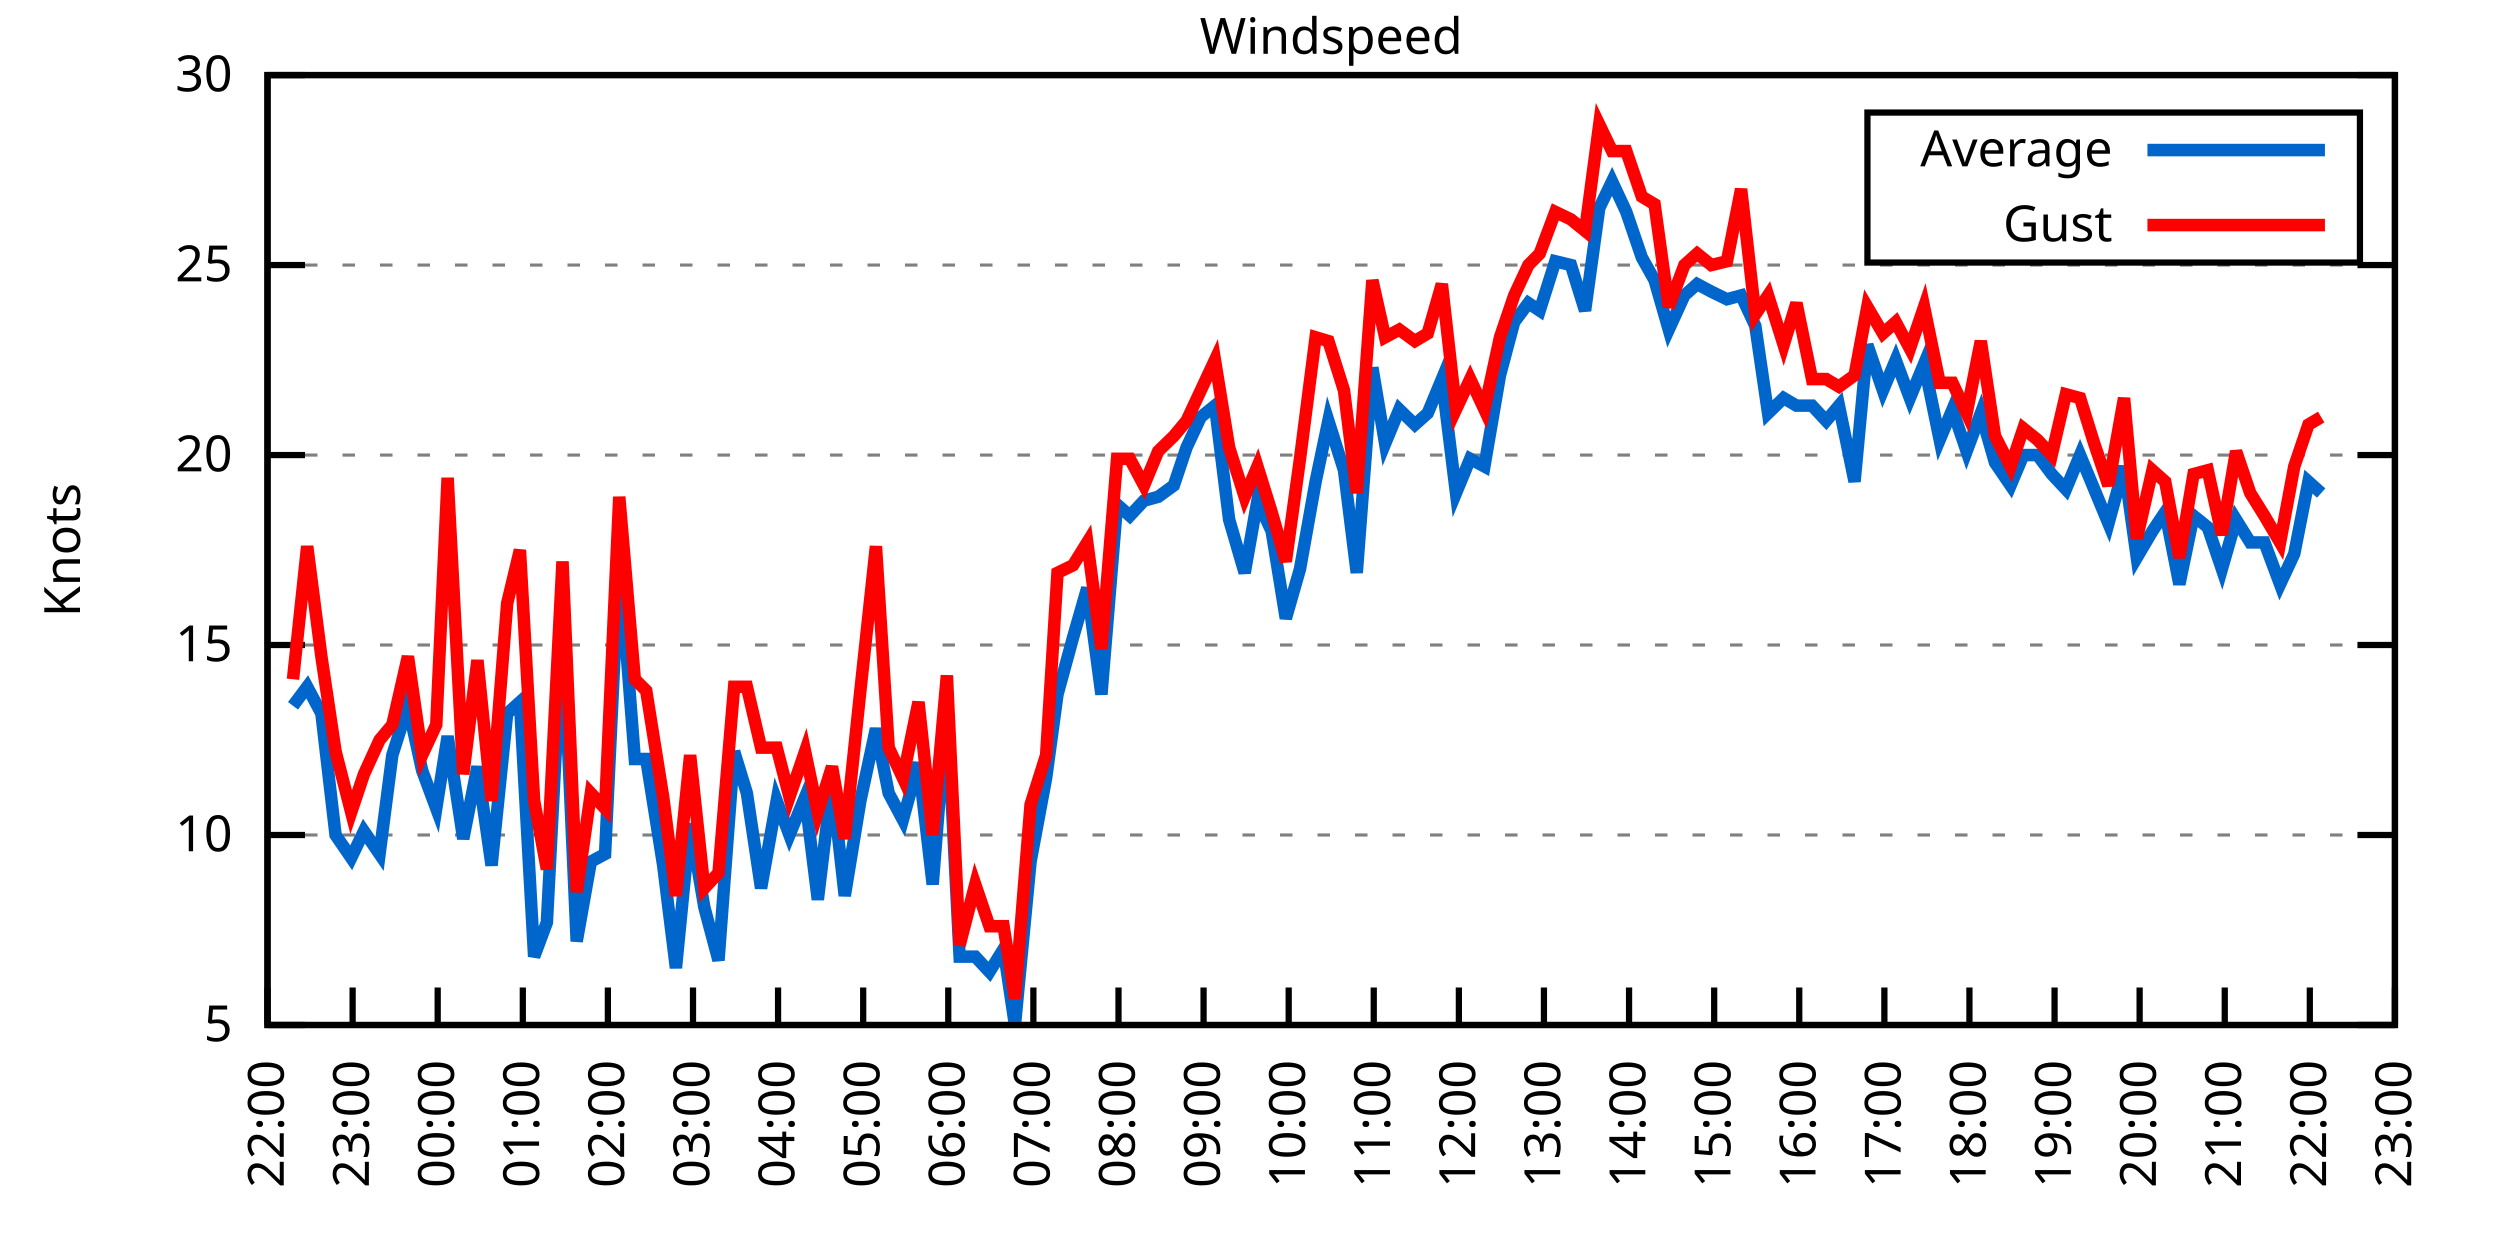
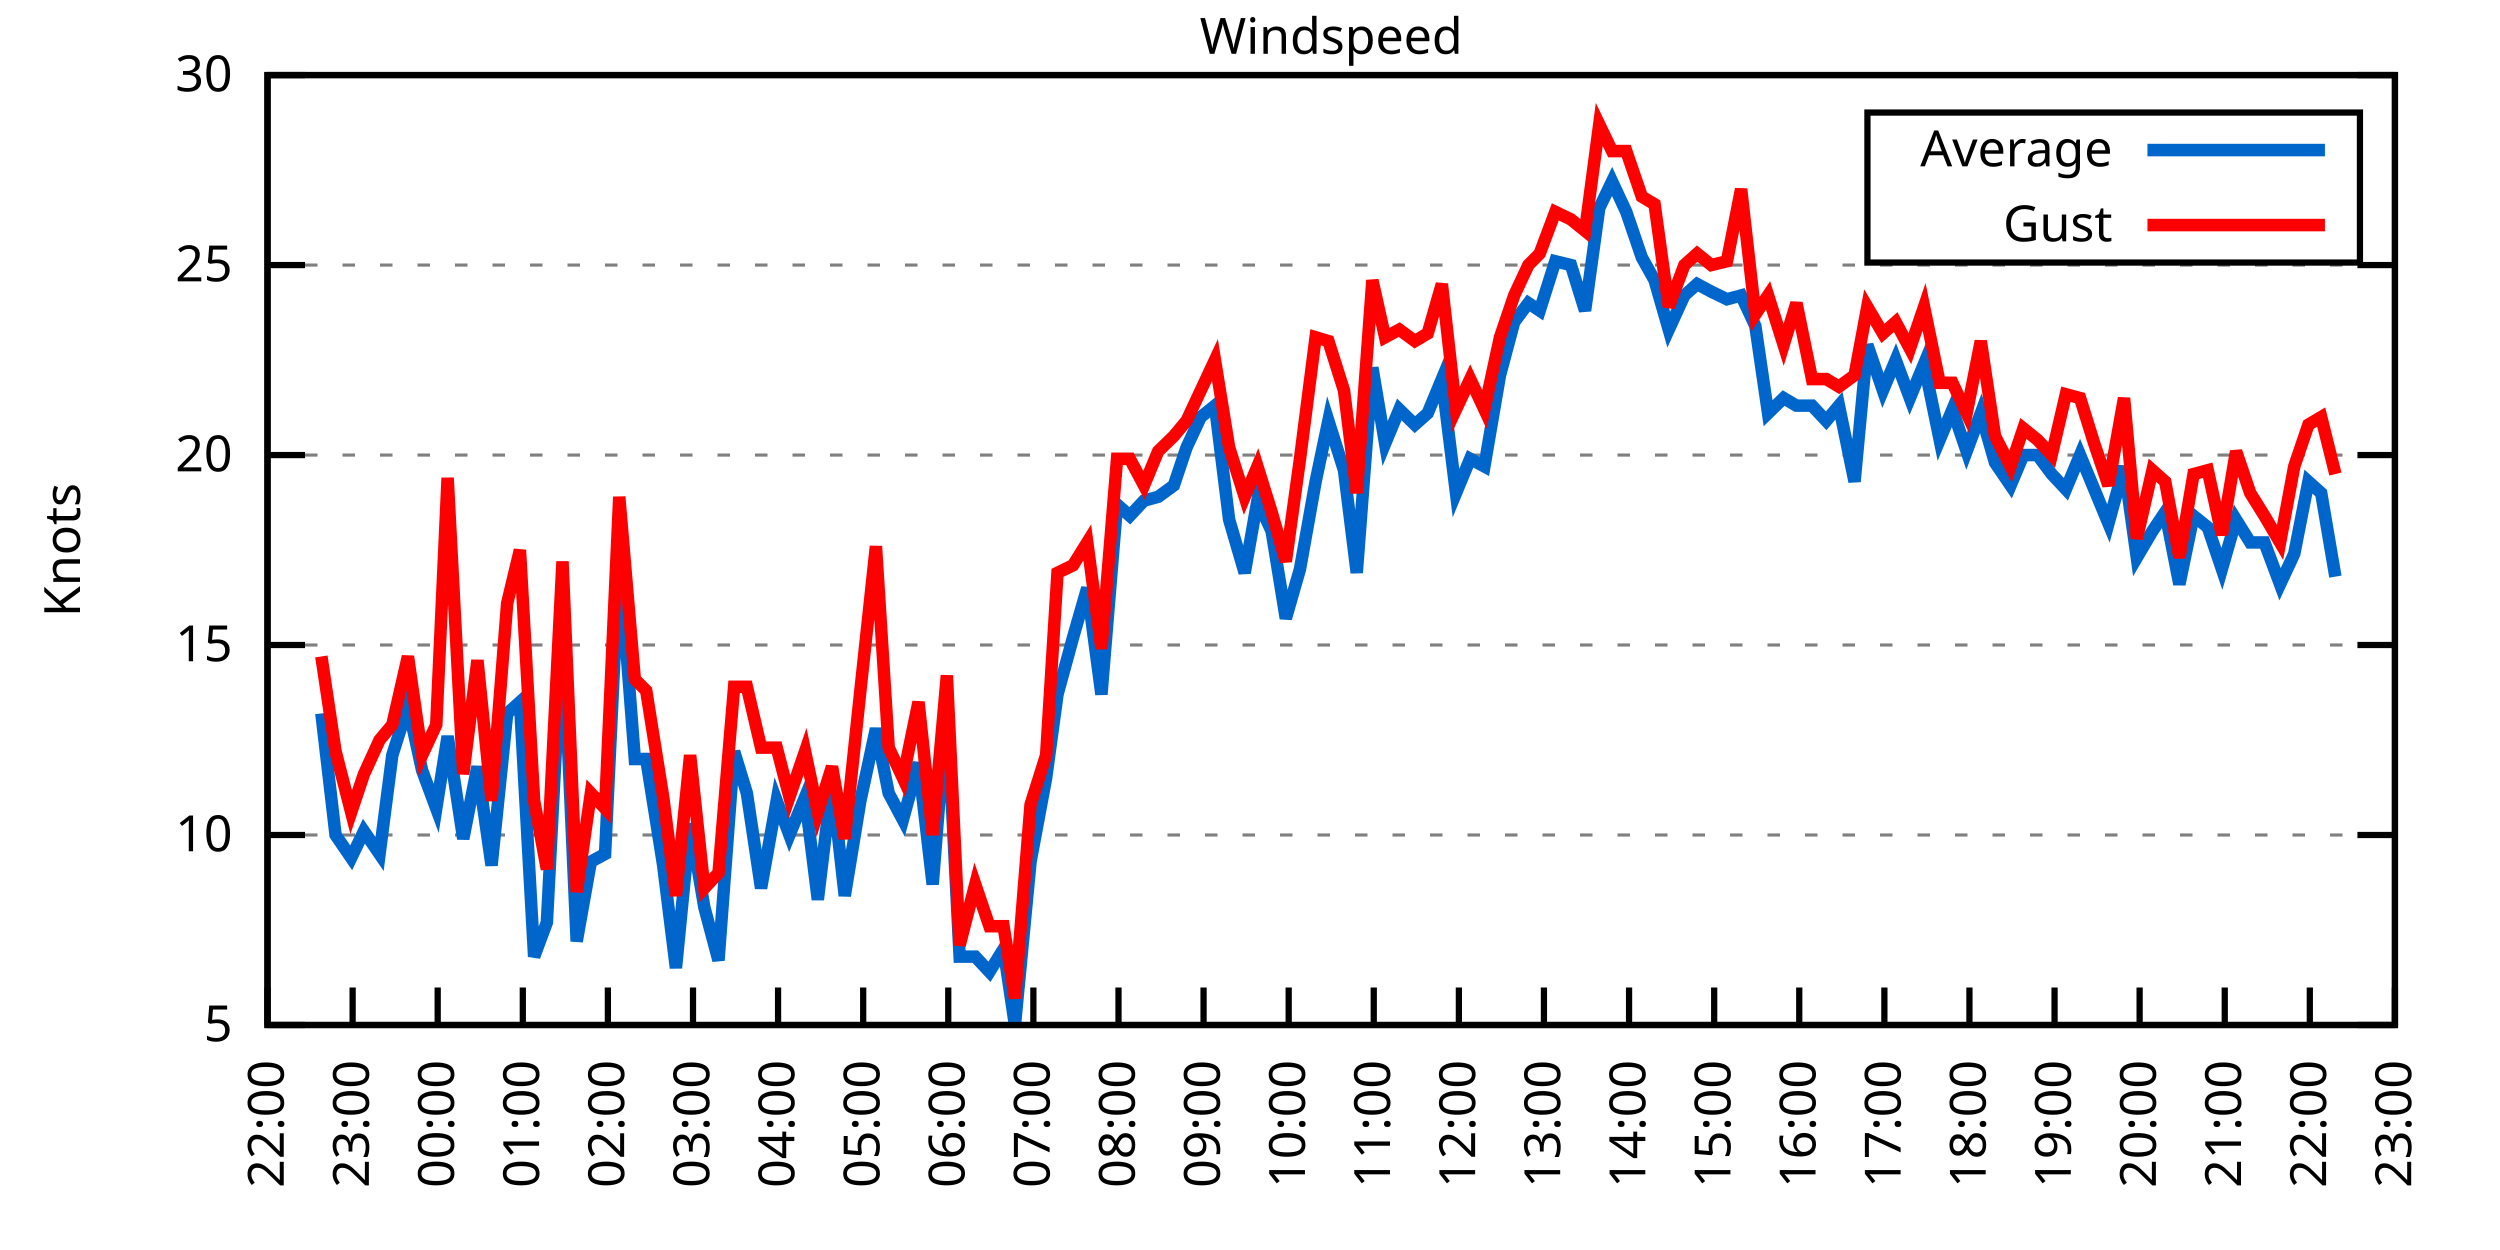
<svg xmlns="http://www.w3.org/2000/svg" xmlns:xlink="http://www.w3.org/1999/xlink" width="400" height="200" viewBox="0 0 400 200">
  <g id="gnuplot_canvas">
    <rect x="0" y="0" width="400" height="200" fill="none" />
    <defs>
      <circle id="gpDot" r="0.5" stroke-width="0.5" stroke="currentColor" />
      <path id="gpPt0" stroke-width="0.333" stroke="currentColor" d="M-1,0 h2 M0,-1 v2" />
      <path id="gpPt1" stroke-width="0.333" stroke="currentColor" d="M-1,-1 L1,1 M1,-1 L-1,1" />
      <path id="gpPt2" stroke-width="0.333" stroke="currentColor" d="M-1,0 L1,0 M0,-1 L0,1 M-1,-1 L1,1 M-1,1 L1,-1" />
      <rect id="gpPt3" stroke-width="0.333" stroke="currentColor" x="-1" y="-1" width="2" height="2" />
      <rect id="gpPt4" stroke-width="0.333" stroke="currentColor" fill="currentColor" x="-1" y="-1" width="2" height="2" />
      <circle id="gpPt5" stroke-width="0.333" stroke="currentColor" cx="0" cy="0" r="1" />
      <use xlink:href="#gpPt5" id="gpPt6" fill="currentColor" stroke="none" />
      <path id="gpPt7" stroke-width="0.333" stroke="currentColor" d="M0,-1.33 L-1.33,0.67 L1.33,0.67 z" />
      <use xlink:href="#gpPt7" id="gpPt8" fill="currentColor" stroke="none" />
      <use xlink:href="#gpPt7" id="gpPt9" stroke="currentColor" transform="rotate(180)" />
      <use xlink:href="#gpPt9" id="gpPt10" fill="currentColor" stroke="none" />
      <use xlink:href="#gpPt3" id="gpPt11" stroke="currentColor" transform="rotate(45)" />
      <use xlink:href="#gpPt11" id="gpPt12" fill="currentColor" stroke="none" />
      <path id="gpPt13" stroke-width="0.333" stroke="currentColor" d="M0,1.330 L1.265,0.411 L0.782,-1.067 L-0.782,-1.076 L-1.265,0.411 z" />
      <use xlink:href="#gpPt13" id="gpPt14" fill="currentColor" stroke="none" />
      <filter id="textbox" filterUnits="objectBoundingBox" x="0" y="0" height="1" width="1">
        <feFlood flood-color="white" flood-opacity="1" result="bgnd" />
        <feComposite in="SourceGraphic" in2="bgnd" operator="atop" />
      </filter>
      <filter id="greybox" filterUnits="objectBoundingBox" x="0" y="0" height="1" width="1">
        <feFlood flood-color="lightgrey" flood-opacity="1" result="grey" />
        <feComposite in="SourceGraphic" in2="grey" operator="atop" />
      </filter>
    </defs>
    <g fill="none" color="white" stroke="currentColor" stroke-width="1.00" stroke-linecap="butt" stroke-linejoin="miter">
</g>
    <g fill="none" color="black" stroke="currentColor" stroke-width="1.00" stroke-linecap="butt" stroke-linejoin="miter">
      <g stroke="none" shape-rendering="crispEdges">
        <polygon fill="rgb(255, 255, 255)" points="42.80,164.00 383.18,164.00 383.18,12.02 42.80,12.02 " />
      </g>
    </g>
    <g fill="none" color="black" stroke="currentColor" stroke-width="1.00" stroke-linecap="butt" stroke-linejoin="miter">
</g>
    <g fill="none" color="black" stroke="black" stroke-width="0.50" stroke-linecap="butt" stroke-linejoin="miter">
</g>
    <g fill="none" color="gray" stroke="currentColor" stroke-width="0.50" stroke-linecap="butt" stroke-linejoin="miter">
      <path stroke="gray" stroke-dasharray="2,4" class="gridline" d="M42.80,164.00 L383.19,164.00  " />
    </g>
    <g fill="none" color="gray" stroke="gray" stroke-width="1.00" stroke-linecap="butt" stroke-linejoin="miter">
</g>
    <g fill="none" color="black" stroke="currentColor" stroke-width="1.00" stroke-linecap="butt" stroke-linejoin="miter">
      <path stroke="black" d="M42.80,164.00 L48.80,164.00 M383.19,164.00 L377.19,164.00  " />
      <g transform="translate(37.20,166.60)" stroke="none" fill="black" font-family="Sans" font-size="8.00" text-anchor="end">
        <text>
          <tspan font-family="Sans"> 5</tspan>
        </text>
      </g>
    </g>
    <g fill="none" color="black" stroke="currentColor" stroke-width="1.00" stroke-linecap="butt" stroke-linejoin="miter">
</g>
    <g fill="none" color="black" stroke="black" stroke-width="0.50" stroke-linecap="butt" stroke-linejoin="miter">
</g>
    <g fill="none" color="gray" stroke="currentColor" stroke-width="0.50" stroke-linecap="butt" stroke-linejoin="miter">
      <path stroke="gray" stroke-dasharray="2,4" class="gridline" d="M42.80,133.60 L383.19,133.60  " />
    </g>
    <g fill="none" color="gray" stroke="gray" stroke-width="1.00" stroke-linecap="butt" stroke-linejoin="miter">
</g>
    <g fill="none" color="black" stroke="currentColor" stroke-width="1.00" stroke-linecap="butt" stroke-linejoin="miter">
      <path stroke="black" d="M42.80,133.60 L48.80,133.60 M383.19,133.60 L377.19,133.60  " />
      <g transform="translate(37.20,136.20)" stroke="none" fill="black" font-family="Sans" font-size="8.00" text-anchor="end">
        <text>
          <tspan font-family="Sans"> 10</tspan>
        </text>
      </g>
    </g>
    <g fill="none" color="black" stroke="currentColor" stroke-width="1.00" stroke-linecap="butt" stroke-linejoin="miter">
</g>
    <g fill="none" color="black" stroke="black" stroke-width="0.50" stroke-linecap="butt" stroke-linejoin="miter">
</g>
    <g fill="none" color="gray" stroke="currentColor" stroke-width="0.50" stroke-linecap="butt" stroke-linejoin="miter">
      <path stroke="gray" stroke-dasharray="2,4" class="gridline" d="M42.80,103.20 L383.19,103.20  " />
    </g>
    <g fill="none" color="gray" stroke="gray" stroke-width="1.00" stroke-linecap="butt" stroke-linejoin="miter">
</g>
    <g fill="none" color="black" stroke="currentColor" stroke-width="1.00" stroke-linecap="butt" stroke-linejoin="miter">
      <path stroke="black" d="M42.80,103.20 L48.80,103.20 M383.19,103.20 L377.19,103.20  " />
      <g transform="translate(37.20,105.80)" stroke="none" fill="black" font-family="Sans" font-size="8.00" text-anchor="end">
        <text>
          <tspan font-family="Sans"> 15</tspan>
        </text>
      </g>
    </g>
    <g fill="none" color="black" stroke="currentColor" stroke-width="1.00" stroke-linecap="butt" stroke-linejoin="miter">
</g>
    <g fill="none" color="black" stroke="black" stroke-width="0.50" stroke-linecap="butt" stroke-linejoin="miter">
</g>
    <g fill="none" color="gray" stroke="currentColor" stroke-width="0.50" stroke-linecap="butt" stroke-linejoin="miter">
      <path stroke="gray" stroke-dasharray="2,4" class="gridline" d="M42.80,72.81 L383.19,72.81  " />
    </g>
    <g fill="none" color="gray" stroke="gray" stroke-width="1.00" stroke-linecap="butt" stroke-linejoin="miter">
</g>
    <g fill="none" color="black" stroke="currentColor" stroke-width="1.00" stroke-linecap="butt" stroke-linejoin="miter">
      <path stroke="black" d="M42.80,72.81 L48.80,72.81 M383.19,72.81 L377.19,72.81  " />
      <g transform="translate(37.20,75.41)" stroke="none" fill="black" font-family="Sans" font-size="8.00" text-anchor="end">
        <text>
          <tspan font-family="Sans"> 20</tspan>
        </text>
      </g>
    </g>
    <g fill="none" color="black" stroke="currentColor" stroke-width="1.00" stroke-linecap="butt" stroke-linejoin="miter">
</g>
    <g fill="none" color="black" stroke="black" stroke-width="0.50" stroke-linecap="butt" stroke-linejoin="miter">
</g>
    <g fill="none" color="gray" stroke="currentColor" stroke-width="0.50" stroke-linecap="butt" stroke-linejoin="miter">
      <path stroke="gray" stroke-dasharray="2,4" class="gridline" d="M42.80,42.41 L383.19,42.41  " />
    </g>
    <g fill="none" color="gray" stroke="gray" stroke-width="1.00" stroke-linecap="butt" stroke-linejoin="miter">
</g>
    <g fill="none" color="black" stroke="currentColor" stroke-width="1.00" stroke-linecap="butt" stroke-linejoin="miter">
      <path stroke="black" d="M42.80,42.41 L48.80,42.41 M383.19,42.41 L377.19,42.41  " />
      <g transform="translate(37.20,45.01)" stroke="none" fill="black" font-family="Sans" font-size="8.00" text-anchor="end">
        <text>
          <tspan font-family="Sans"> 25</tspan>
        </text>
      </g>
    </g>
    <g fill="none" color="black" stroke="currentColor" stroke-width="1.00" stroke-linecap="butt" stroke-linejoin="miter">
</g>
    <g fill="none" color="black" stroke="black" stroke-width="0.50" stroke-linecap="butt" stroke-linejoin="miter">
</g>
    <g fill="none" color="gray" stroke="currentColor" stroke-width="0.50" stroke-linecap="butt" stroke-linejoin="miter">
      <path stroke="gray" stroke-dasharray="2,4" class="gridline" d="M42.80,12.01 L383.19,12.01  " />
    </g>
    <g fill="none" color="gray" stroke="gray" stroke-width="1.00" stroke-linecap="butt" stroke-linejoin="miter">
</g>
    <g fill="none" color="black" stroke="currentColor" stroke-width="1.00" stroke-linecap="butt" stroke-linejoin="miter">
      <path stroke="black" d="M42.80,12.01 L48.80,12.01 M383.19,12.01 L377.19,12.01  " />
      <g transform="translate(37.20,14.61)" stroke="none" fill="black" font-family="Sans" font-size="8.00" text-anchor="end">
        <text>
          <tspan font-family="Sans"> 30</tspan>
        </text>
      </g>
    </g>
    <g fill="none" color="black" stroke="currentColor" stroke-width="1.00" stroke-linecap="butt" stroke-linejoin="miter">
      <path stroke="black" d="M42.80,164.00 L42.80,158.00  " />
      <g transform="translate(45.40,169.60) rotate(270.00)" stroke="none" fill="black" font-family="Sans" font-size="8.00" text-anchor="end">
        <text>
          <tspan font-family="Sans">22:00</tspan>
        </text>
      </g>
    </g>
    <g fill="none" color="black" stroke="currentColor" stroke-width="1.00" stroke-linecap="butt" stroke-linejoin="miter">
      <path stroke="black" d="M56.42,164.00 L56.42,158.00  " />
      <g transform="translate(59.02,169.60) rotate(270.00)" stroke="none" fill="black" font-family="Sans" font-size="8.00" text-anchor="end">
        <text>
          <tspan font-family="Sans">23:00</tspan>
        </text>
      </g>
    </g>
    <g fill="none" color="black" stroke="currentColor" stroke-width="1.00" stroke-linecap="butt" stroke-linejoin="miter">
      <path stroke="black" d="M70.03,164.00 L70.03,158.00  " />
      <g transform="translate(72.63,169.60) rotate(270.00)" stroke="none" fill="black" font-family="Sans" font-size="8.00" text-anchor="end">
        <text>
          <tspan font-family="Sans">00:00</tspan>
        </text>
      </g>
    </g>
    <g fill="none" color="black" stroke="currentColor" stroke-width="1.00" stroke-linecap="butt" stroke-linejoin="miter">
      <path stroke="black" d="M83.65,164.00 L83.65,158.00  " />
      <g transform="translate(86.25,169.60) rotate(270.00)" stroke="none" fill="black" font-family="Sans" font-size="8.00" text-anchor="end">
        <text>
          <tspan font-family="Sans">01:00</tspan>
        </text>
      </g>
    </g>
    <g fill="none" color="black" stroke="currentColor" stroke-width="1.00" stroke-linecap="butt" stroke-linejoin="miter">
      <path stroke="black" d="M97.26,164.00 L97.26,158.00  " />
      <g transform="translate(99.86,169.60) rotate(270.00)" stroke="none" fill="black" font-family="Sans" font-size="8.00" text-anchor="end">
        <text>
          <tspan font-family="Sans">02:00</tspan>
        </text>
      </g>
    </g>
    <g fill="none" color="black" stroke="currentColor" stroke-width="1.00" stroke-linecap="butt" stroke-linejoin="miter">
      <path stroke="black" d="M110.88,164.00 L110.88,158.00  " />
      <g transform="translate(113.48,169.60) rotate(270.00)" stroke="none" fill="black" font-family="Sans" font-size="8.00" text-anchor="end">
        <text>
          <tspan font-family="Sans">03:00</tspan>
        </text>
      </g>
    </g>
    <g fill="none" color="black" stroke="currentColor" stroke-width="1.00" stroke-linecap="butt" stroke-linejoin="miter">
      <path stroke="black" d="M124.49,164.00 L124.49,158.00  " />
      <g transform="translate(127.09,169.60) rotate(270.00)" stroke="none" fill="black" font-family="Sans" font-size="8.00" text-anchor="end">
        <text>
          <tspan font-family="Sans">04:00</tspan>
        </text>
      </g>
    </g>
    <g fill="none" color="black" stroke="currentColor" stroke-width="1.00" stroke-linecap="butt" stroke-linejoin="miter">
      <path stroke="black" d="M138.11,164.00 L138.11,158.00  " />
      <g transform="translate(140.71,169.60) rotate(270.00)" stroke="none" fill="black" font-family="Sans" font-size="8.00" text-anchor="end">
        <text>
          <tspan font-family="Sans">05:00</tspan>
        </text>
      </g>
    </g>
    <g fill="none" color="black" stroke="currentColor" stroke-width="1.00" stroke-linecap="butt" stroke-linejoin="miter">
      <path stroke="black" d="M151.72,164.00 L151.72,158.00  " />
      <g transform="translate(154.32,169.60) rotate(270.00)" stroke="none" fill="black" font-family="Sans" font-size="8.00" text-anchor="end">
        <text>
          <tspan font-family="Sans">06:00</tspan>
        </text>
      </g>
    </g>
    <g fill="none" color="black" stroke="currentColor" stroke-width="1.00" stroke-linecap="butt" stroke-linejoin="miter">
      <path stroke="black" d="M165.34,164.00 L165.34,158.00  " />
      <g transform="translate(167.94,169.60) rotate(270.00)" stroke="none" fill="black" font-family="Sans" font-size="8.00" text-anchor="end">
        <text>
          <tspan font-family="Sans">07:00</tspan>
        </text>
      </g>
    </g>
    <g fill="none" color="black" stroke="currentColor" stroke-width="1.00" stroke-linecap="butt" stroke-linejoin="miter">
      <path stroke="black" d="M178.96,164.00 L178.96,158.00  " />
      <g transform="translate(181.56,169.60) rotate(270.00)" stroke="none" fill="black" font-family="Sans" font-size="8.00" text-anchor="end">
        <text>
          <tspan font-family="Sans">08:00</tspan>
        </text>
      </g>
    </g>
    <g fill="none" color="black" stroke="currentColor" stroke-width="1.00" stroke-linecap="butt" stroke-linejoin="miter">
      <path stroke="black" d="M192.57,164.00 L192.57,158.00  " />
      <g transform="translate(195.17,169.60) rotate(270.00)" stroke="none" fill="black" font-family="Sans" font-size="8.00" text-anchor="end">
        <text>
          <tspan font-family="Sans">09:00</tspan>
        </text>
      </g>
    </g>
    <g fill="none" color="black" stroke="currentColor" stroke-width="1.00" stroke-linecap="butt" stroke-linejoin="miter">
      <path stroke="black" d="M206.19,164.00 L206.19,158.00  " />
      <g transform="translate(208.79,169.60) rotate(270.00)" stroke="none" fill="black" font-family="Sans" font-size="8.00" text-anchor="end">
        <text>
          <tspan font-family="Sans">10:00</tspan>
        </text>
      </g>
    </g>
    <g fill="none" color="black" stroke="currentColor" stroke-width="1.00" stroke-linecap="butt" stroke-linejoin="miter">
      <path stroke="black" d="M219.80,164.00 L219.80,158.00  " />
      <g transform="translate(222.40,169.60) rotate(270.00)" stroke="none" fill="black" font-family="Sans" font-size="8.00" text-anchor="end">
        <text>
          <tspan font-family="Sans">11:00</tspan>
        </text>
      </g>
    </g>
    <g fill="none" color="black" stroke="currentColor" stroke-width="1.00" stroke-linecap="butt" stroke-linejoin="miter">
      <path stroke="black" d="M233.42,164.00 L233.42,158.00  " />
      <g transform="translate(236.02,169.60) rotate(270.00)" stroke="none" fill="black" font-family="Sans" font-size="8.00" text-anchor="end">
        <text>
          <tspan font-family="Sans">12:00</tspan>
        </text>
      </g>
    </g>
    <g fill="none" color="black" stroke="currentColor" stroke-width="1.00" stroke-linecap="butt" stroke-linejoin="miter">
      <path stroke="black" d="M247.03,164.00 L247.03,158.00  " />
      <g transform="translate(249.63,169.60) rotate(270.00)" stroke="none" fill="black" font-family="Sans" font-size="8.00" text-anchor="end">
        <text>
          <tspan font-family="Sans">13:00</tspan>
        </text>
      </g>
    </g>
    <g fill="none" color="black" stroke="currentColor" stroke-width="1.00" stroke-linecap="butt" stroke-linejoin="miter">
      <path stroke="black" d="M260.65,164.00 L260.65,158.00  " />
      <g transform="translate(263.25,169.60) rotate(270.00)" stroke="none" fill="black" font-family="Sans" font-size="8.00" text-anchor="end">
        <text>
          <tspan font-family="Sans">14:00</tspan>
        </text>
      </g>
    </g>
    <g fill="none" color="black" stroke="currentColor" stroke-width="1.00" stroke-linecap="butt" stroke-linejoin="miter">
      <path stroke="black" d="M274.27,164.00 L274.27,158.00  " />
      <g transform="translate(276.87,169.60) rotate(270.00)" stroke="none" fill="black" font-family="Sans" font-size="8.00" text-anchor="end">
        <text>
          <tspan font-family="Sans">15:00</tspan>
        </text>
      </g>
    </g>
    <g fill="none" color="black" stroke="currentColor" stroke-width="1.00" stroke-linecap="butt" stroke-linejoin="miter">
      <path stroke="black" d="M287.88,164.00 L287.88,158.00  " />
      <g transform="translate(290.48,169.60) rotate(270.00)" stroke="none" fill="black" font-family="Sans" font-size="8.00" text-anchor="end">
        <text>
          <tspan font-family="Sans">16:00</tspan>
        </text>
      </g>
    </g>
    <g fill="none" color="black" stroke="currentColor" stroke-width="1.00" stroke-linecap="butt" stroke-linejoin="miter">
      <path stroke="black" d="M301.50,164.00 L301.50,158.00  " />
      <g transform="translate(304.10,169.60) rotate(270.00)" stroke="none" fill="black" font-family="Sans" font-size="8.00" text-anchor="end">
        <text>
          <tspan font-family="Sans">17:00</tspan>
        </text>
      </g>
    </g>
    <g fill="none" color="black" stroke="currentColor" stroke-width="1.00" stroke-linecap="butt" stroke-linejoin="miter">
      <path stroke="black" d="M315.11,164.00 L315.11,158.00  " />
      <g transform="translate(317.71,169.60) rotate(270.00)" stroke="none" fill="black" font-family="Sans" font-size="8.00" text-anchor="end">
        <text>
          <tspan font-family="Sans">18:00</tspan>
        </text>
      </g>
    </g>
    <g fill="none" color="black" stroke="currentColor" stroke-width="1.00" stroke-linecap="butt" stroke-linejoin="miter">
      <path stroke="black" d="M328.73,164.00 L328.73,158.00  " />
      <g transform="translate(331.33,169.60) rotate(270.00)" stroke="none" fill="black" font-family="Sans" font-size="8.00" text-anchor="end">
        <text>
          <tspan font-family="Sans">19:00</tspan>
        </text>
      </g>
    </g>
    <g fill="none" color="black" stroke="currentColor" stroke-width="1.00" stroke-linecap="butt" stroke-linejoin="miter">
      <path stroke="black" d="M342.34,164.00 L342.34,158.00  " />
      <g transform="translate(344.94,169.60) rotate(270.00)" stroke="none" fill="black" font-family="Sans" font-size="8.00" text-anchor="end">
        <text>
          <tspan font-family="Sans">20:00</tspan>
        </text>
      </g>
    </g>
    <g fill="none" color="black" stroke="currentColor" stroke-width="1.00" stroke-linecap="butt" stroke-linejoin="miter">
      <path stroke="black" d="M355.96,164.00 L355.96,158.00  " />
      <g transform="translate(358.56,169.60) rotate(270.00)" stroke="none" fill="black" font-family="Sans" font-size="8.00" text-anchor="end">
        <text>
          <tspan font-family="Sans">21:00</tspan>
        </text>
      </g>
    </g>
    <g fill="none" color="black" stroke="currentColor" stroke-width="1.00" stroke-linecap="butt" stroke-linejoin="miter">
      <path stroke="black" d="M369.57,164.00 L369.57,158.00  " />
      <g transform="translate(372.17,169.60) rotate(270.00)" stroke="none" fill="black" font-family="Sans" font-size="8.00" text-anchor="end">
        <text>
          <tspan font-family="Sans">22:00</tspan>
        </text>
      </g>
    </g>
    <g fill="none" color="black" stroke="currentColor" stroke-width="1.00" stroke-linecap="butt" stroke-linejoin="miter">
      <path stroke="black" d="M383.19,164.00 L383.19,158.00  " />
      <g transform="translate(385.79,169.60) rotate(270.00)" stroke="none" fill="black" font-family="Sans" font-size="8.00" text-anchor="end">
        <text>
          <tspan font-family="Sans">23:00</tspan>
        </text>
      </g>
    </g>
    <g fill="none" color="black" stroke="currentColor" stroke-width="1.00" stroke-linecap="butt" stroke-linejoin="miter">
</g>
    <g fill="none" color="black" stroke="currentColor" stroke-width="1.00" stroke-linecap="butt" stroke-linejoin="miter">
      <path stroke="black" d="M42.80,12.01 L42.80,164.00 L383.19,164.00 L383.19,12.01 L42.80,12.01 Z  " />
    </g>
    <g fill="none" color="black" stroke="currentColor" stroke-width="1.00" stroke-linecap="butt" stroke-linejoin="miter">
</g>
    <g fill="none" color="black" stroke="currentColor" stroke-width="1.00" stroke-linecap="butt" stroke-linejoin="miter">
      <path stroke="black" d="M298.79,42.01 L298.79,18.01 L377.59,18.01 L377.59,42.01 L298.79,42.01 Z  " />
    </g>
    <g id="Windspeed_plot_1">
      <g fill="none" color="white" stroke="black" stroke-width="2.00" stroke-linecap="butt" stroke-linejoin="miter">
</g>
      <g fill="none" color="black" stroke="currentColor" stroke-width="2.00" stroke-linecap="butt" stroke-linejoin="miter">
        <g transform="translate(337.99,26.61)" stroke="none" fill="black" font-family="Sans" font-size="8.00" text-anchor="end">
          <text>
            <tspan font-family="Sans">Average</tspan>
          </text>
        </g>
      </g>
      <g fill="none" color="black" stroke="currentColor" stroke-width="2.00" stroke-linecap="butt" stroke-linejoin="miter">
-         <path stroke="rgb(  0, 102, 204)" d="M343.59,24.01 L371.99,24.01 M46.88,112.93 L49.15,109.89 L51.42,114.15 L53.69,133.60 L56.19,137.25 L58.23,132.99   L60.73,136.64 L62.77,120.83 L65.27,112.93 L67.54,123.27 L69.80,129.35 L71.62,117.80 L74.12,134.21 L76.39,122.66   L78.65,138.47 L81.15,114.15 L83.19,112.32 L85.46,153.06 L87.50,147.59 L90.00,99.56 L92.27,150.62 L94.54,137.86   L96.81,136.64 L99.08,89.22 L101.57,121.44 L103.39,121.44 L106.11,138.47 L108.15,154.88 L110.42,131.78 L112.69,145.15   L114.96,153.66 L117.46,120.23 L119.50,126.91 L121.77,142.11 L124.27,128.13 L126.31,133.60 L128.81,127.52 L130.85,143.94   L133.12,125.09 L135.16,143.33 L137.66,128.13 L140.15,116.58 L142.19,126.91 L144.46,131.17 L146.96,122.05 L149.23,141.51   L151.50,112.93 L153.54,153.06 L156.04,153.06 L158.31,155.49 L160.57,151.84 L162.39,164.00 L164.89,137.86 L167.38,124.48   L169.20,111.11 L171.69,101.99 L173.96,94.08 L176.23,111.11 L178.73,80.71 L180.77,82.53 L183.04,80.10 L185.31,79.49   L187.81,77.67 L189.85,71.59 L192.12,66.73 L194.39,64.90 L196.66,83.14 L199.15,91.65 L201.19,80.10 L203.46,84.97   L205.73,98.95 L208.00,91.04 L210.50,77.06 L212.54,67.33 L215.04,75.24 L217.08,91.65 L219.58,58.82 L221.62,70.98   L223.89,65.51 L226.38,67.94 L228.43,66.12 L230.70,60.65 L232.96,78.89 L235.23,73.41 L237.50,74.63 L240.00,60.04   L242.27,51.53 L244.54,48.49 L246.35,49.70 L248.85,41.80 L251.35,42.41 L253.61,49.70 L255.88,33.29 L257.93,29.03   L260.20,33.90 L262.69,41.19 L264.73,44.84 L267.00,52.74 L269.50,47.27 L271.54,45.45 L273.81,46.66 L276.31,47.88   L278.58,47.27 L280.85,52.14 L282.89,66.12 L285.38,63.69 L287.43,64.90 L289.92,64.90 L292.19,67.33 L294.23,64.90   L296.73,77.06 L298.77,55.18 L301.27,62.47 L303.31,57.61 L305.58,63.69 L307.85,58.21 L310.35,70.37 L312.39,65.51   L314.66,72.20 L316.93,66.12 L319.20,74.02 L321.69,77.67 L323.74,72.81 L326.00,72.81 L328.27,75.85 L330.54,78.28   L332.81,72.81 L335.08,78.28 L337.35,83.75 L339.85,74.63 L341.89,89.22 L344.39,84.97 L346.43,81.93 L348.70,93.48   L350.97,82.53 L353.24,84.36 L355.50,91.04 L357.77,83.14 L360.04,86.79 L362.31,86.79 L364.81,93.48 L367.08,88.61   L369.35,77.06 L371.39,78.89  " />
+         <path stroke="rgb(  0, 102, 204)" d="M343.59,24.01 L371.99,24.01 M51.42,114.15 L53.69,133.60 L56.19,137.25 L58.23,132.99 L60.73,136.64 L62.77,120.83   L65.27,112.93 L67.54,123.27 L69.80,129.35 L71.62,117.80 L74.12,134.21 L76.39,122.66 L78.65,138.47 L81.15,114.15   L83.19,112.32 L85.46,153.06 L87.50,147.59 L90.00,99.56 L92.27,150.62 L94.54,137.86 L96.81,136.64 L99.08,89.22   L101.57,121.44 L103.39,121.44 L106.11,138.47 L108.15,154.88 L110.42,131.78 L112.69,145.15 L114.96,153.66 L117.46,120.23   L119.50,126.91 L121.77,142.11 L124.27,128.13 L126.31,133.60 L128.81,127.52 L130.85,143.94 L133.12,125.09 L135.16,143.33   L137.66,128.13 L140.15,116.58 L142.19,126.91 L144.46,131.17 L146.96,122.05 L149.23,141.51 L151.50,112.93 L153.54,153.06   L156.04,153.06 L158.31,155.49 L160.57,151.84 L162.39,164.00 L164.89,137.86 L167.38,124.48 L169.20,111.11 L171.69,101.99   L173.96,94.08 L176.23,111.11 L178.73,80.71 L180.77,82.53 L183.04,80.10 L185.31,79.49 L187.81,77.67 L189.85,71.59   L192.12,66.73 L194.39,64.90 L196.66,83.14 L199.15,91.65 L201.19,80.10 L203.46,84.97 L205.73,98.95 L208.00,91.04   L210.50,77.06 L212.54,67.33 L215.04,75.24 L217.08,91.65 L219.58,58.82 L221.62,70.98 L223.89,65.51 L226.38,67.94   L228.43,66.12 L230.70,60.65 L232.96,78.89 L235.23,73.41 L237.50,74.63 L240.00,60.04 L242.27,51.53 L244.54,48.49   L246.35,49.70 L248.85,41.80 L251.35,42.41 L253.61,49.70 L255.88,33.29 L257.93,29.03 L260.20,33.90 L262.69,41.19   L264.73,44.84 L267.00,52.74 L269.50,47.27 L271.54,45.45 L273.81,46.66 L276.31,47.88 L278.58,47.27 L280.85,52.14   L282.89,66.12 L285.38,63.69 L287.43,64.90 L289.92,64.90 L292.19,67.33 L294.23,64.90 L296.73,77.06 L298.77,55.18   L301.27,62.47 L303.31,57.61 L305.58,63.69 L307.85,58.21 L310.35,70.37 L312.39,65.51 L314.66,72.20 L316.93,66.12   L319.20,74.02 L321.69,77.67 L323.74,72.81 L326.00,72.81 L328.27,75.85 L330.54,78.28 L332.81,72.81 L335.08,78.28   L337.35,83.75 L339.85,74.63 L341.89,89.22 L344.39,84.97 L346.43,81.93 L348.70,93.48 L350.97,82.53 L353.24,84.36   L355.50,91.04 L357.77,83.14 L360.04,86.79 L362.31,86.79 L364.81,93.48 L367.08,88.61 L369.35,77.06 L371.39,78.89   L373.66,92.26  " />
      </g>
    </g>
    <g id="Windspeed_plot_2">
      <g fill="none" color="black" stroke="currentColor" stroke-width="2.00" stroke-linecap="butt" stroke-linejoin="miter">
        <g transform="translate(337.99,38.61)" stroke="none" fill="black" font-family="Sans" font-size="8.00" text-anchor="end">
          <text>
            <tspan font-family="Sans">Gust</tspan>
          </text>
        </g>
      </g>
      <g fill="none" color="black" stroke="currentColor" stroke-width="2.00" stroke-linecap="butt" stroke-linejoin="miter">
-         <path stroke="rgb(255,   0,   0)" d="M343.59,36.01 L371.99,36.01 M46.88,108.68 L49.15,87.40 L51.42,105.03 L53.69,120.23 L56.19,129.95 L58.23,123.87   L60.73,118.40 L62.77,115.97 L65.27,105.03 L67.54,120.83 L69.80,115.97 L71.62,76.45 L74.12,123.87 L76.39,105.64   L78.65,128.13 L81.15,96.52 L83.19,88.00 L85.46,128.13 L87.50,139.07 L90.00,89.83 L92.27,142.72 L94.54,126.91   L96.81,129.35 L99.08,79.49 L101.57,108.68 L103.39,110.50 L106.11,127.52 L108.15,143.33 L110.42,120.83 L112.69,142.11   L114.96,139.68 L117.46,109.89 L119.50,109.89 L121.77,119.62 L124.27,119.62 L126.31,127.52 L128.81,120.23 L130.85,129.95   L133.12,122.66 L135.16,134.21 L137.66,110.50 L140.15,87.40 L142.19,119.62 L144.46,124.48 L146.96,112.32 L149.23,133.60   L151.50,108.07 L153.54,151.23 L156.04,141.51 L158.31,148.19 L160.57,148.19 L162.39,159.74 L164.89,128.74 L167.38,120.83   L169.20,91.65 L171.69,90.44 L173.96,86.79 L176.23,103.81 L178.73,73.41 L180.77,73.41 L183.04,77.67 L185.31,72.20   L187.81,69.77 L189.85,67.33 L192.12,62.47 L194.39,57.61 L196.66,71.59 L199.15,79.49 L201.19,74.63 L203.46,81.93   L205.73,89.83 L208.00,73.41 L210.50,53.96 L212.54,54.57 L215.04,62.47 L217.08,78.89 L219.58,44.84 L221.62,53.96   L223.89,52.74 L226.38,54.57 L228.43,53.35 L230.70,45.45 L232.96,65.51 L235.23,60.65 L237.50,65.51 L240.00,53.96   L242.27,47.27 L244.54,42.41 L246.35,40.58 L248.85,33.90 L251.35,35.11 L253.61,36.94 L255.88,19.91 L257.93,24.17   L260.20,24.17 L262.69,31.46 L264.73,32.68 L267.00,49.10 L269.50,42.41 L271.54,40.58 L273.81,42.41 L276.31,41.80   L278.58,30.25 L280.85,50.31 L282.89,47.27 L285.38,55.18 L287.43,48.49 L289.92,60.65 L292.19,60.65 L294.23,61.86   L296.73,60.04 L298.77,49.10 L301.27,53.35 L303.31,51.53 L305.58,55.78 L307.85,49.10 L310.35,61.25 L312.39,61.25   L314.66,66.12 L316.93,54.57 L319.20,69.77 L321.69,74.63 L323.74,68.55 L326.00,70.37 L328.27,72.81 L330.54,63.08   L332.81,63.69 L335.08,70.98 L337.35,77.67 L339.85,63.69 L341.89,86.18 L344.39,75.24 L346.43,77.06 L348.70,89.22   L350.97,75.85 L353.24,75.24 L355.50,85.57 L357.77,72.20 L360.04,78.89 L362.31,82.53 L364.81,86.79 L367.08,74.63   L369.35,67.94 L371.39,66.73  " />
+         <path stroke="rgb(255,   0,   0)" d="M343.59,36.01 L371.99,36.01 M51.42,105.03 L53.69,120.23 L56.19,129.95 L58.23,123.87 L60.73,118.40 L62.77,115.97   L65.27,105.03 L67.54,120.83 L69.80,115.97 L71.62,76.45 L74.12,123.87 L76.39,105.64 L78.65,128.13 L81.15,96.52   L83.19,88.00 L85.46,128.13 L87.50,139.07 L90.00,89.83 L92.27,142.72 L94.54,126.91 L96.81,129.35 L99.08,79.49   L101.57,108.68 L103.39,110.50 L106.11,127.52 L108.15,143.33 L110.42,120.83 L112.69,142.11 L114.96,139.68 L117.46,109.89   L119.50,109.89 L121.77,119.62 L124.27,119.62 L126.31,127.52 L128.81,120.23 L130.85,129.95 L133.12,122.66 L135.16,134.21   L137.66,110.50 L140.15,87.40 L142.19,119.62 L144.46,124.48 L146.96,112.32 L149.23,133.60 L151.50,108.07 L153.54,151.23   L156.04,141.51 L158.31,148.19 L160.57,148.19 L162.39,159.74 L164.89,128.74 L167.38,120.83 L169.20,91.65 L171.69,90.44   L173.96,86.79 L176.23,103.81 L178.73,73.41 L180.77,73.41 L183.04,77.67 L185.31,72.20 L187.81,69.77 L189.85,67.33   L192.12,62.47 L194.39,57.61 L196.66,71.59 L199.15,79.49 L201.19,74.63 L203.46,81.93 L205.73,89.83 L208.00,73.41   L210.50,53.96 L212.54,54.57 L215.04,62.47 L217.08,78.89 L219.58,44.84 L221.62,53.96 L223.89,52.74 L226.38,54.57   L228.43,53.35 L230.70,45.45 L232.96,65.51 L235.23,60.65 L237.50,65.51 L240.00,53.96 L242.27,47.27 L244.54,42.41   L246.35,40.58 L248.85,33.90 L251.35,35.11 L253.61,36.94 L255.88,19.91 L257.93,24.17 L260.20,24.17 L262.69,31.46   L264.73,32.68 L267.00,49.10 L269.50,42.41 L271.54,40.58 L273.81,42.41 L276.31,41.80 L278.58,30.25 L280.85,50.31   L282.89,47.27 L285.38,55.18 L287.43,48.49 L289.92,60.65 L292.19,60.65 L294.23,61.86 L296.73,60.04 L298.77,49.10   L301.27,53.35 L303.31,51.53 L305.58,55.78 L307.85,49.10 L310.35,61.25 L312.39,61.25 L314.66,66.12 L316.93,54.57   L319.20,69.77 L321.69,74.63 L323.74,68.55 L326.00,70.37 L328.27,72.81 L330.54,63.08 L332.81,63.69 L335.08,70.98   L337.35,77.67 L339.85,63.69 L341.89,86.18 L344.39,75.24 L346.43,77.06 L348.70,89.22 L350.97,75.85 L353.24,75.24   L355.50,85.57 L357.77,72.20 L360.04,78.89 L362.31,82.53 L364.81,86.79 L367.08,74.63 L369.35,67.94 L371.39,66.73   L373.66,75.85  " />
      </g>
    </g>
    <g fill="none" color="black" stroke="currentColor" stroke-width="2.00" stroke-linecap="butt" stroke-linejoin="miter">
</g>
    <g fill="none" color="black" stroke="black" stroke-width="1.00" stroke-linecap="butt" stroke-linejoin="miter">
</g>
    <g fill="none" color="black" stroke="currentColor" stroke-width="1.00" stroke-linecap="butt" stroke-linejoin="miter">
      <path stroke="black" d="M42.80,12.01 L42.80,164.00 L383.19,164.00 L383.19,12.01 L42.80,12.01 Z  " />
      <g transform="translate(12.80,88.01) rotate(270.00)" stroke="none" fill="black" font-family="Sans" font-size="8.00" text-anchor="middle">
        <text>
          <tspan font-family="Sans">Knots</tspan>
        </text>
      </g>
    </g>
    <g fill="none" color="black" stroke="currentColor" stroke-width="1.00" stroke-linecap="butt" stroke-linejoin="miter">
</g>
    <g fill="none" color="black" stroke="currentColor" stroke-width="1.00" stroke-linecap="butt" stroke-linejoin="miter">
      <g transform="translate(212.99,8.61)" stroke="none" fill="black" font-family="Sans" font-size="8.00" text-anchor="middle">
        <text>
          <tspan font-family="Sans">Windspeed</tspan>
        </text>
      </g>
    </g>
    <g fill="none" color="black" stroke="currentColor" stroke-width="1.00" stroke-linecap="butt" stroke-linejoin="miter">
</g>
  </g>
</svg>
